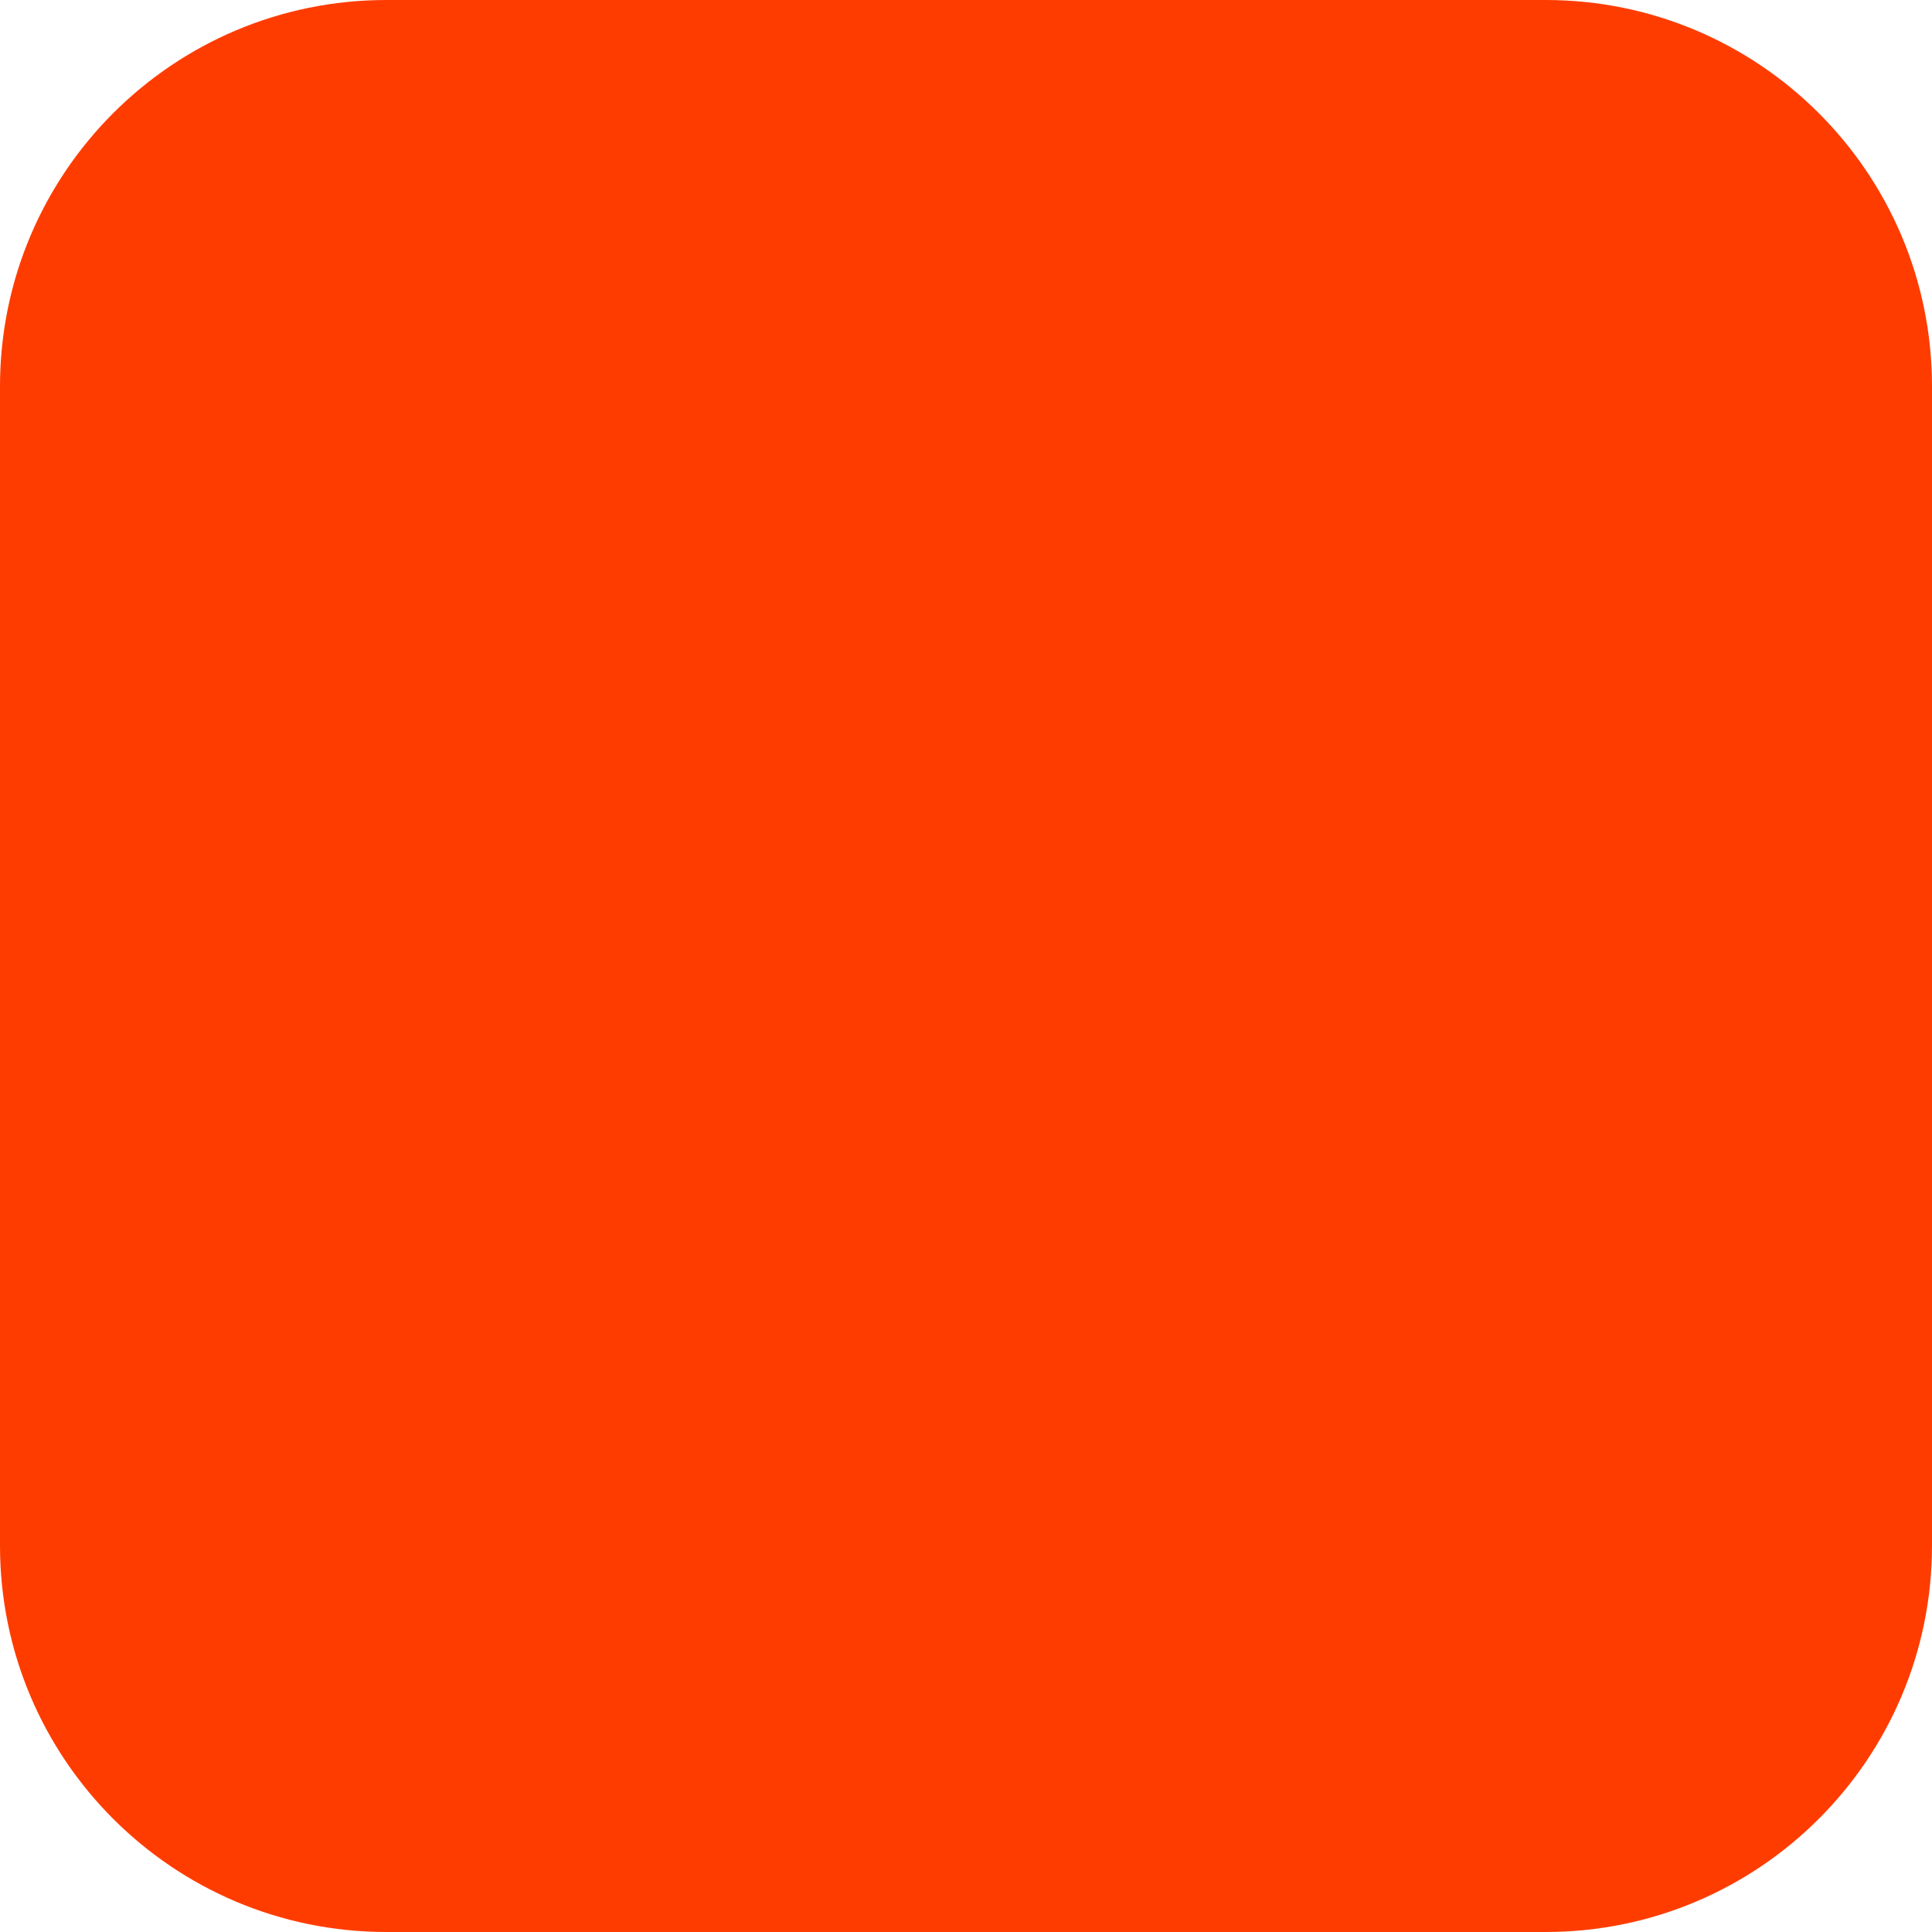
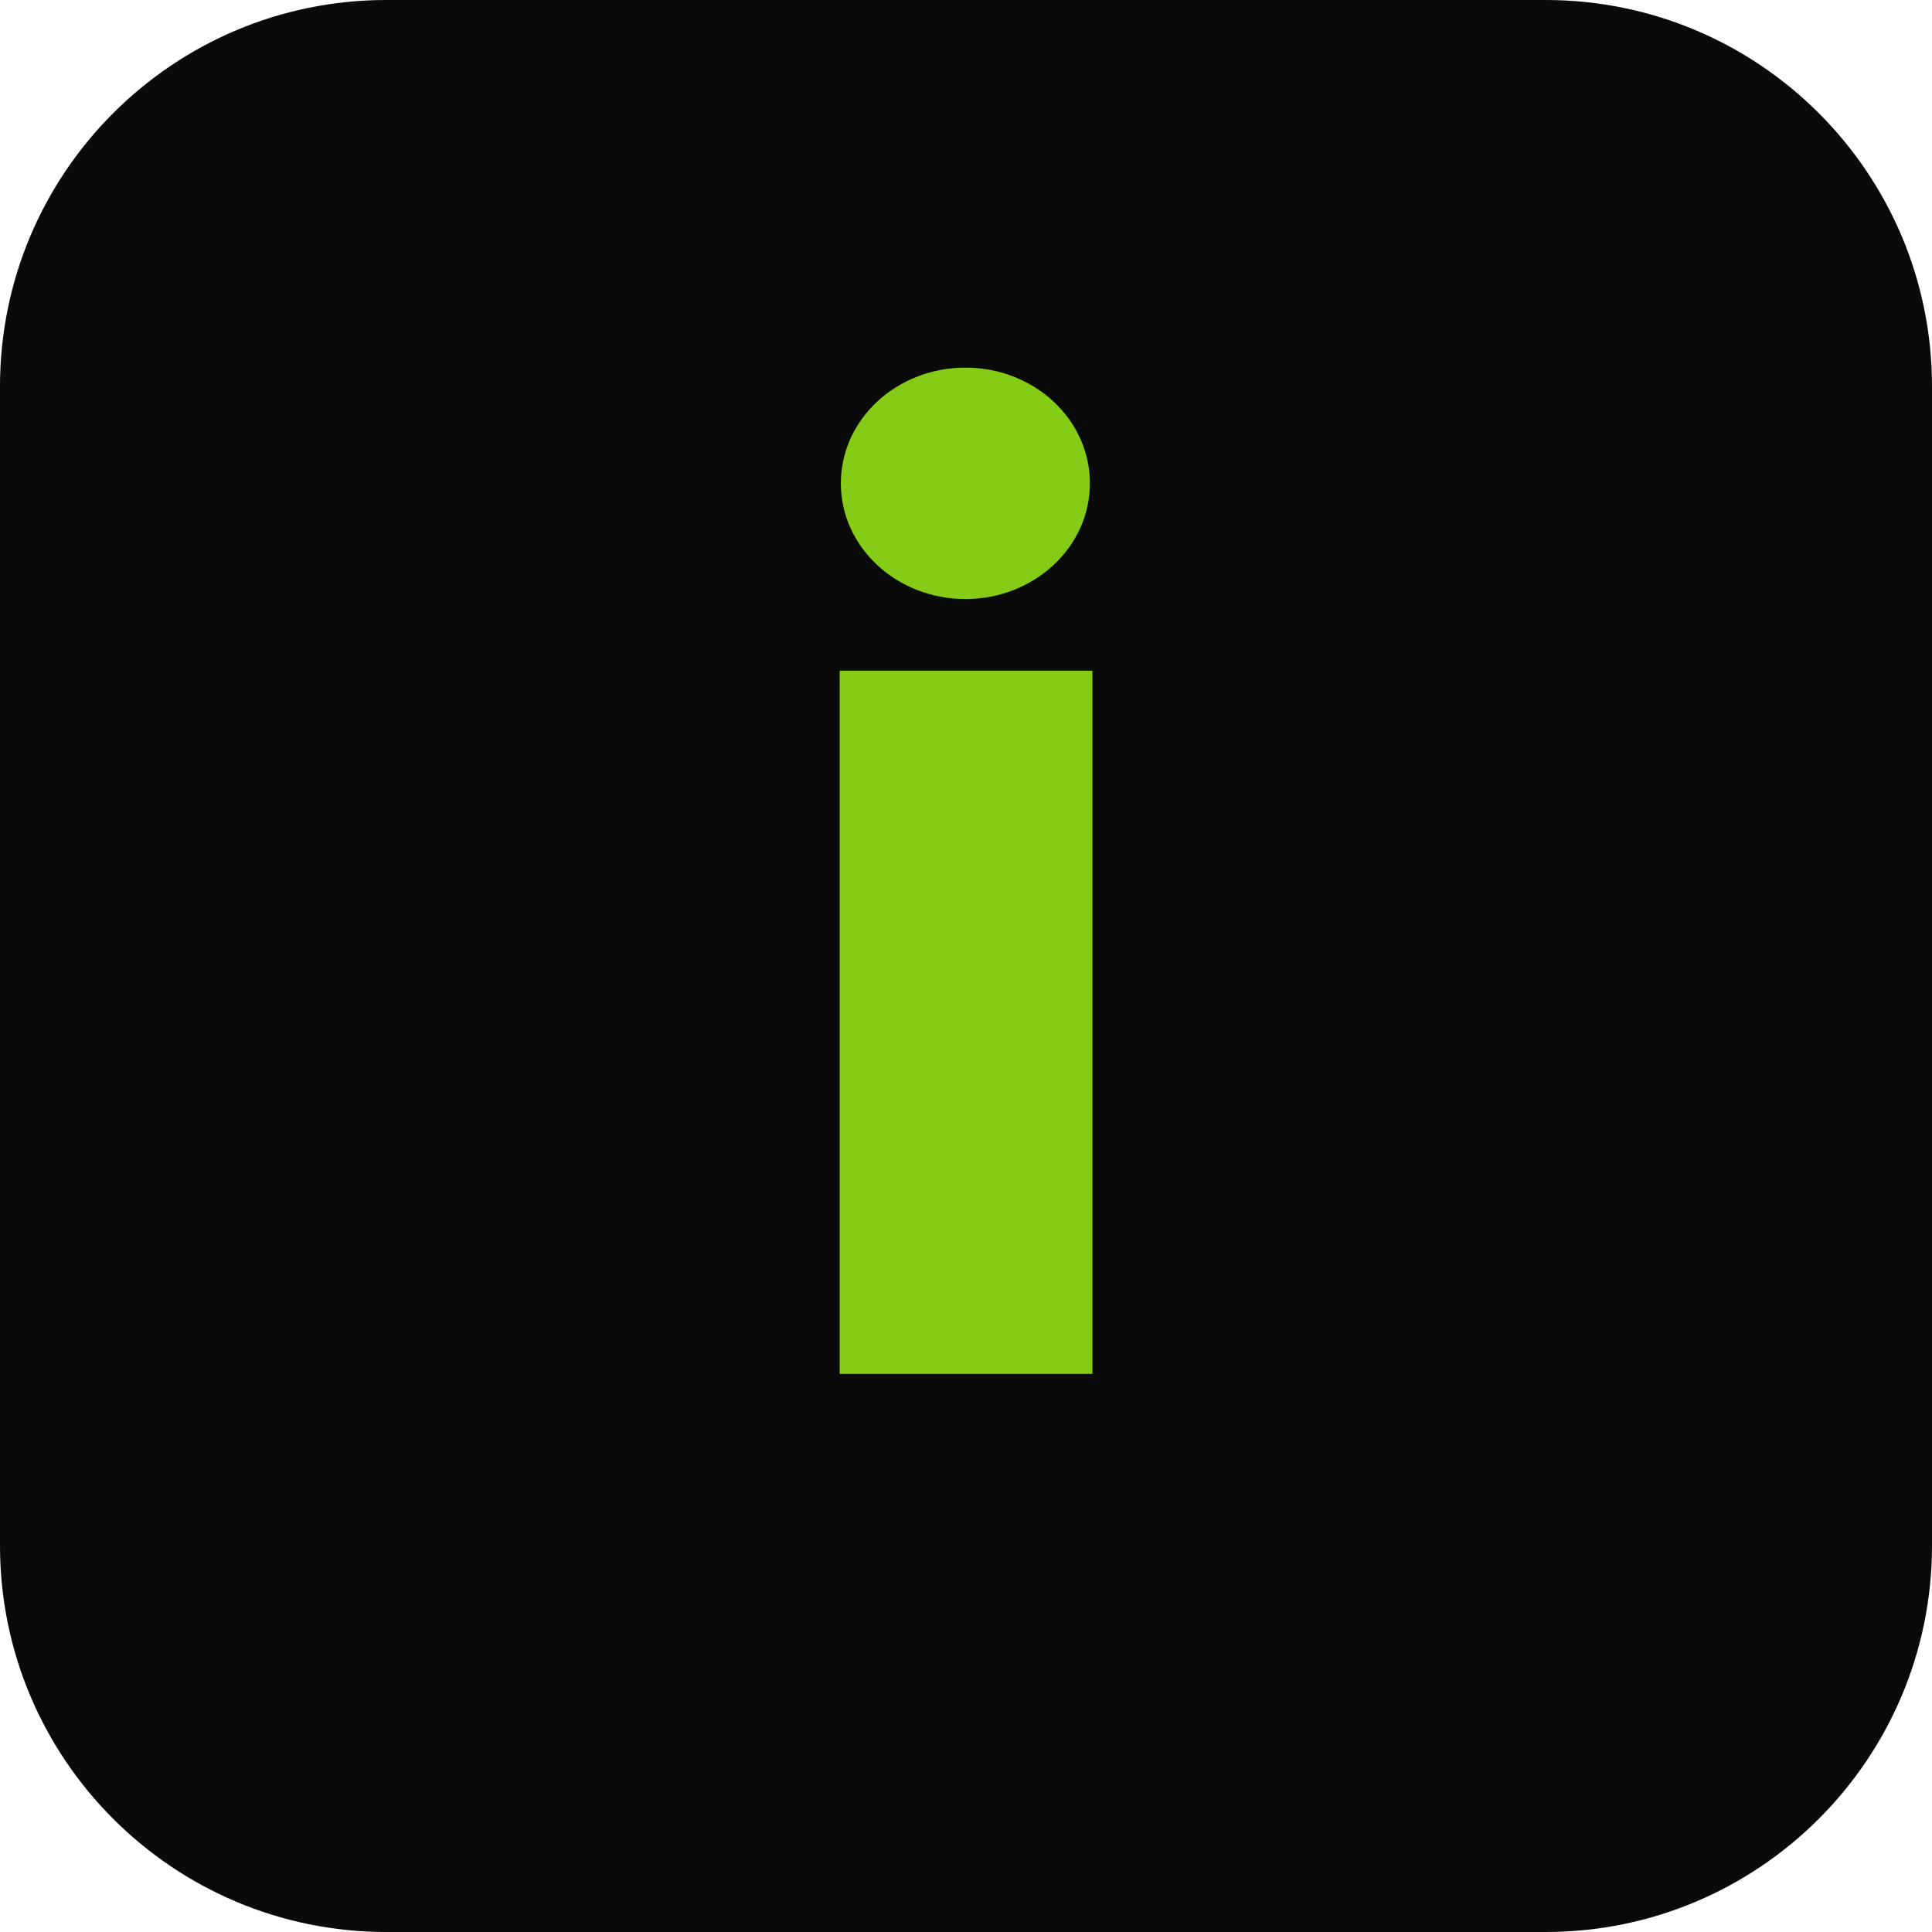
<svg xmlns="http://www.w3.org/2000/svg" width="180" height="180" viewBox="0 0 180 180" fill="none">
-   <rect width="180" height="180" rx="36" fill="#FF3C00" />
+   <rect width="180" height="180" rx="36" fill="#0a0a0a" />
+   <text x="90" y="128" text-anchor="middle" font-family="Inter, system-ui, sans-serif" font-weight="900" font-size="120" fill="#84cc16">i</text>
</svg>
